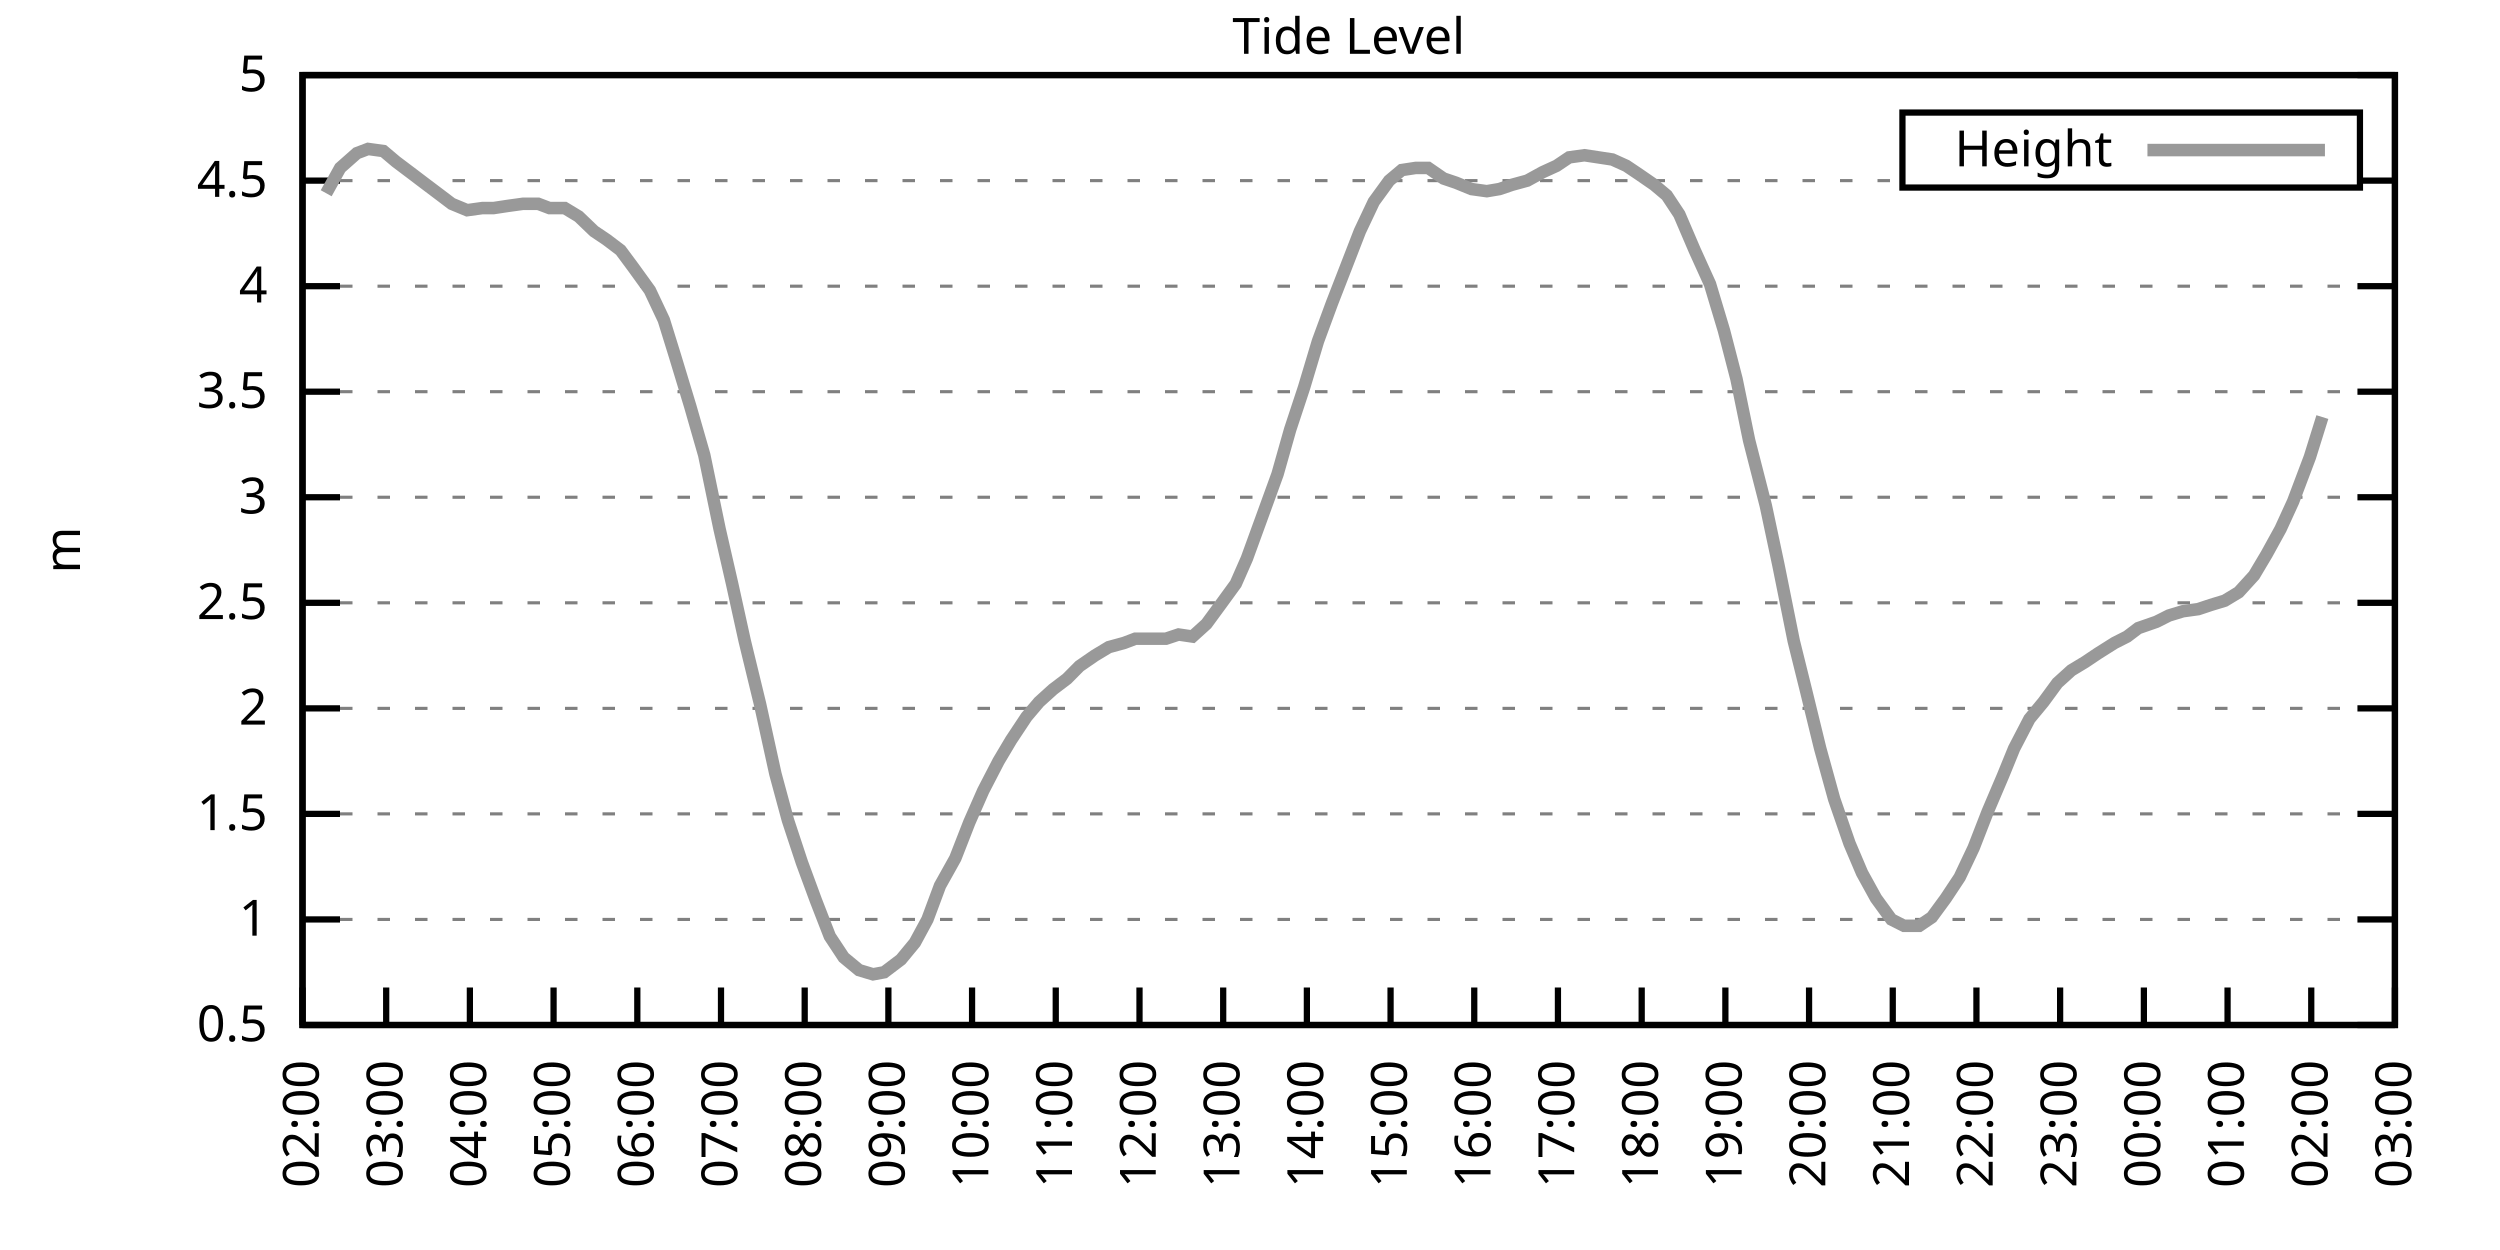
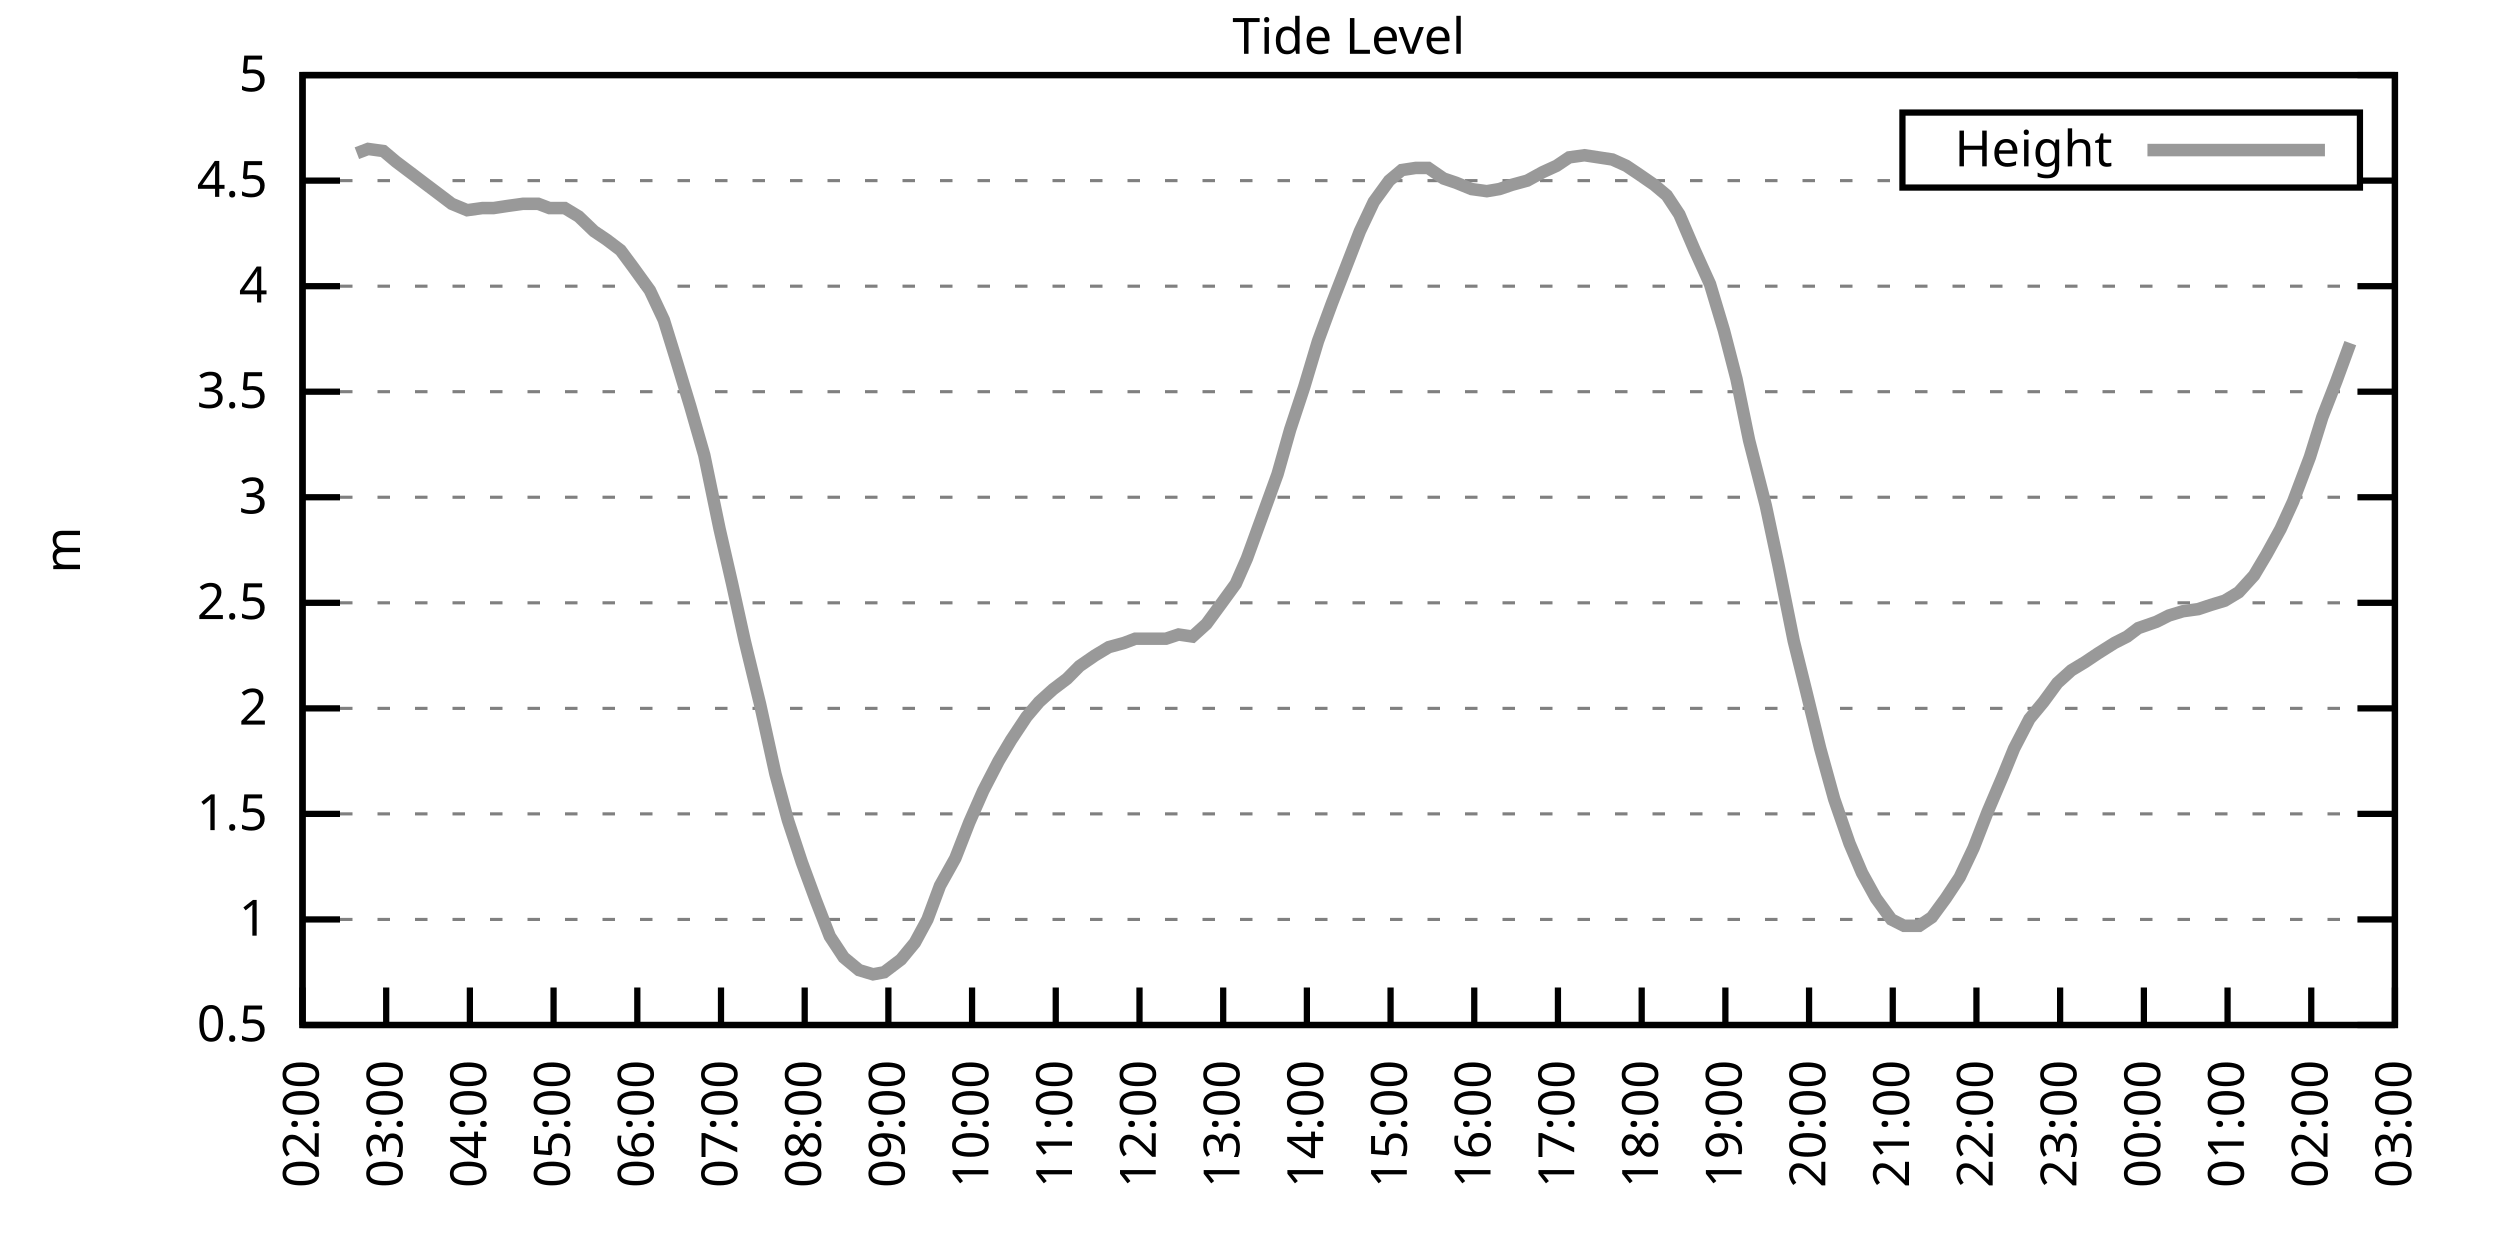
<svg xmlns="http://www.w3.org/2000/svg" xmlns:xlink="http://www.w3.org/1999/xlink" width="400" height="200" viewBox="0 0 400 200">
  <g id="gnuplot_canvas">
    <rect x="0" y="0" width="400" height="200" fill="none" />
    <defs>
      <circle id="gpDot" r="0.5" stroke-width="0.5" stroke="currentColor" />
      <path id="gpPt0" stroke-width="0.333" stroke="currentColor" d="M-1,0 h2 M0,-1 v2" />
      <path id="gpPt1" stroke-width="0.333" stroke="currentColor" d="M-1,-1 L1,1 M1,-1 L-1,1" />
      <path id="gpPt2" stroke-width="0.333" stroke="currentColor" d="M-1,0 L1,0 M0,-1 L0,1 M-1,-1 L1,1 M-1,1 L1,-1" />
      <rect id="gpPt3" stroke-width="0.333" stroke="currentColor" x="-1" y="-1" width="2" height="2" />
      <rect id="gpPt4" stroke-width="0.333" stroke="currentColor" fill="currentColor" x="-1" y="-1" width="2" height="2" />
      <circle id="gpPt5" stroke-width="0.333" stroke="currentColor" cx="0" cy="0" r="1" />
      <use xlink:href="#gpPt5" id="gpPt6" fill="currentColor" stroke="none" />
      <path id="gpPt7" stroke-width="0.333" stroke="currentColor" d="M0,-1.33 L-1.33,0.67 L1.33,0.67 z" />
      <use xlink:href="#gpPt7" id="gpPt8" fill="currentColor" stroke="none" />
      <use xlink:href="#gpPt7" id="gpPt9" stroke="currentColor" transform="rotate(180)" />
      <use xlink:href="#gpPt9" id="gpPt10" fill="currentColor" stroke="none" />
      <use xlink:href="#gpPt3" id="gpPt11" stroke="currentColor" transform="rotate(45)" />
      <use xlink:href="#gpPt11" id="gpPt12" fill="currentColor" stroke="none" />
      <path id="gpPt13" stroke-width="0.333" stroke="currentColor" d="M0,1.330 L1.265,0.411 L0.782,-1.067 L-0.782,-1.076 L-1.265,0.411 z" />
      <use xlink:href="#gpPt13" id="gpPt14" fill="currentColor" stroke="none" />
      <filter id="textbox" filterUnits="objectBoundingBox" x="0" y="0" height="1" width="1">
        <feFlood flood-color="white" flood-opacity="1" result="bgnd" />
        <feComposite in="SourceGraphic" in2="bgnd" operator="atop" />
      </filter>
      <filter id="greybox" filterUnits="objectBoundingBox" x="0" y="0" height="1" width="1">
        <feFlood flood-color="lightgrey" flood-opacity="1" result="grey" />
        <feComposite in="SourceGraphic" in2="grey" operator="atop" />
      </filter>
    </defs>
    <g fill="none" color="white" stroke="currentColor" stroke-width="1.00" stroke-linecap="butt" stroke-linejoin="miter">
</g>
    <g fill="none" color="black" stroke="currentColor" stroke-width="1.00" stroke-linecap="butt" stroke-linejoin="miter">
      <g stroke="none" shape-rendering="crispEdges">
        <polygon fill="rgb(255, 255, 255)" points="48.40,164.00 383.18,164.00 383.18,12.02 48.40,12.02 " />
      </g>
    </g>
    <g fill="none" color="black" stroke="currentColor" stroke-width="1.00" stroke-linecap="butt" stroke-linejoin="miter">
</g>
    <g fill="none" color="black" stroke="black" stroke-width="0.50" stroke-linecap="butt" stroke-linejoin="miter">
</g>
    <g fill="none" color="gray" stroke="currentColor" stroke-width="0.50" stroke-linecap="butt" stroke-linejoin="miter">
      <path stroke="gray" stroke-dasharray="2,4" class="gridline" d="M48.40,164.00 L383.19,164.00  " />
    </g>
    <g fill="none" color="gray" stroke="gray" stroke-width="1.00" stroke-linecap="butt" stroke-linejoin="miter">
</g>
    <g fill="none" color="black" stroke="currentColor" stroke-width="1.00" stroke-linecap="butt" stroke-linejoin="miter">
      <path stroke="black" d="M48.40,164.00 L54.40,164.00 M383.19,164.00 L377.19,164.00  " />
      <g transform="translate(42.80,166.60)" stroke="none" fill="black" font-family="Sans" font-size="8.00" text-anchor="end">
        <text>
          <tspan font-family="Sans"> 0.5</tspan>
        </text>
      </g>
    </g>
    <g fill="none" color="black" stroke="currentColor" stroke-width="1.00" stroke-linecap="butt" stroke-linejoin="miter">
</g>
    <g fill="none" color="black" stroke="black" stroke-width="0.50" stroke-linecap="butt" stroke-linejoin="miter">
</g>
    <g fill="none" color="gray" stroke="currentColor" stroke-width="0.50" stroke-linecap="butt" stroke-linejoin="miter">
      <path stroke="gray" stroke-dasharray="2,4" class="gridline" d="M48.40,147.11 L383.19,147.11  " />
    </g>
    <g fill="none" color="gray" stroke="gray" stroke-width="1.00" stroke-linecap="butt" stroke-linejoin="miter">
</g>
    <g fill="none" color="black" stroke="currentColor" stroke-width="1.00" stroke-linecap="butt" stroke-linejoin="miter">
      <path stroke="black" d="M48.40,147.11 L54.40,147.11 M383.19,147.11 L377.19,147.11  " />
      <g transform="translate(42.80,149.71)" stroke="none" fill="black" font-family="Sans" font-size="8.00" text-anchor="end">
        <text>
          <tspan font-family="Sans"> 1</tspan>
        </text>
      </g>
    </g>
    <g fill="none" color="black" stroke="currentColor" stroke-width="1.00" stroke-linecap="butt" stroke-linejoin="miter">
</g>
    <g fill="none" color="black" stroke="black" stroke-width="0.50" stroke-linecap="butt" stroke-linejoin="miter">
</g>
    <g fill="none" color="gray" stroke="currentColor" stroke-width="0.50" stroke-linecap="butt" stroke-linejoin="miter">
      <path stroke="gray" stroke-dasharray="2,4" class="gridline" d="M48.40,130.22 L383.19,130.22  " />
    </g>
    <g fill="none" color="gray" stroke="gray" stroke-width="1.00" stroke-linecap="butt" stroke-linejoin="miter">
</g>
    <g fill="none" color="black" stroke="currentColor" stroke-width="1.00" stroke-linecap="butt" stroke-linejoin="miter">
      <path stroke="black" d="M48.40,130.22 L54.40,130.22 M383.19,130.22 L377.19,130.22  " />
      <g transform="translate(42.80,132.82)" stroke="none" fill="black" font-family="Sans" font-size="8.00" text-anchor="end">
        <text>
          <tspan font-family="Sans"> 1.5</tspan>
        </text>
      </g>
    </g>
    <g fill="none" color="black" stroke="currentColor" stroke-width="1.00" stroke-linecap="butt" stroke-linejoin="miter">
</g>
    <g fill="none" color="black" stroke="black" stroke-width="0.50" stroke-linecap="butt" stroke-linejoin="miter">
</g>
    <g fill="none" color="gray" stroke="currentColor" stroke-width="0.50" stroke-linecap="butt" stroke-linejoin="miter">
      <path stroke="gray" stroke-dasharray="2,4" class="gridline" d="M48.40,113.34 L383.19,113.34  " />
    </g>
    <g fill="none" color="gray" stroke="gray" stroke-width="1.00" stroke-linecap="butt" stroke-linejoin="miter">
</g>
    <g fill="none" color="black" stroke="currentColor" stroke-width="1.00" stroke-linecap="butt" stroke-linejoin="miter">
      <path stroke="black" d="M48.40,113.34 L54.40,113.34 M383.19,113.34 L377.19,113.34  " />
      <g transform="translate(42.80,115.94)" stroke="none" fill="black" font-family="Sans" font-size="8.00" text-anchor="end">
        <text>
          <tspan font-family="Sans"> 2</tspan>
        </text>
      </g>
    </g>
    <g fill="none" color="black" stroke="currentColor" stroke-width="1.00" stroke-linecap="butt" stroke-linejoin="miter">
</g>
    <g fill="none" color="black" stroke="black" stroke-width="0.50" stroke-linecap="butt" stroke-linejoin="miter">
</g>
    <g fill="none" color="gray" stroke="currentColor" stroke-width="0.50" stroke-linecap="butt" stroke-linejoin="miter">
      <path stroke="gray" stroke-dasharray="2,4" class="gridline" d="M48.40,96.45 L383.19,96.45  " />
    </g>
    <g fill="none" color="gray" stroke="gray" stroke-width="1.00" stroke-linecap="butt" stroke-linejoin="miter">
</g>
    <g fill="none" color="black" stroke="currentColor" stroke-width="1.00" stroke-linecap="butt" stroke-linejoin="miter">
      <path stroke="black" d="M48.40,96.45 L54.40,96.45 M383.19,96.45 L377.19,96.45  " />
      <g transform="translate(42.80,99.05)" stroke="none" fill="black" font-family="Sans" font-size="8.00" text-anchor="end">
        <text>
          <tspan font-family="Sans"> 2.5</tspan>
        </text>
      </g>
    </g>
    <g fill="none" color="black" stroke="currentColor" stroke-width="1.00" stroke-linecap="butt" stroke-linejoin="miter">
</g>
    <g fill="none" color="black" stroke="black" stroke-width="0.50" stroke-linecap="butt" stroke-linejoin="miter">
</g>
    <g fill="none" color="gray" stroke="currentColor" stroke-width="0.50" stroke-linecap="butt" stroke-linejoin="miter">
      <path stroke="gray" stroke-dasharray="2,4" class="gridline" d="M48.40,79.56 L383.19,79.56  " />
    </g>
    <g fill="none" color="gray" stroke="gray" stroke-width="1.00" stroke-linecap="butt" stroke-linejoin="miter">
</g>
    <g fill="none" color="black" stroke="currentColor" stroke-width="1.00" stroke-linecap="butt" stroke-linejoin="miter">
      <path stroke="black" d="M48.40,79.56 L54.40,79.56 M383.19,79.56 L377.19,79.56  " />
      <g transform="translate(42.80,82.16)" stroke="none" fill="black" font-family="Sans" font-size="8.00" text-anchor="end">
        <text>
          <tspan font-family="Sans"> 3</tspan>
        </text>
      </g>
    </g>
    <g fill="none" color="black" stroke="currentColor" stroke-width="1.00" stroke-linecap="butt" stroke-linejoin="miter">
</g>
    <g fill="none" color="black" stroke="black" stroke-width="0.50" stroke-linecap="butt" stroke-linejoin="miter">
</g>
    <g fill="none" color="gray" stroke="currentColor" stroke-width="0.50" stroke-linecap="butt" stroke-linejoin="miter">
      <path stroke="gray" stroke-dasharray="2,4" class="gridline" d="M48.40,62.67 L383.19,62.67  " />
    </g>
    <g fill="none" color="gray" stroke="gray" stroke-width="1.00" stroke-linecap="butt" stroke-linejoin="miter">
</g>
    <g fill="none" color="black" stroke="currentColor" stroke-width="1.00" stroke-linecap="butt" stroke-linejoin="miter">
      <path stroke="black" d="M48.40,62.67 L54.40,62.67 M383.19,62.67 L377.19,62.67  " />
      <g transform="translate(42.80,65.27)" stroke="none" fill="black" font-family="Sans" font-size="8.00" text-anchor="end">
        <text>
          <tspan font-family="Sans"> 3.5</tspan>
        </text>
      </g>
    </g>
    <g fill="none" color="black" stroke="currentColor" stroke-width="1.00" stroke-linecap="butt" stroke-linejoin="miter">
</g>
    <g fill="none" color="black" stroke="black" stroke-width="0.50" stroke-linecap="butt" stroke-linejoin="miter">
</g>
    <g fill="none" color="gray" stroke="currentColor" stroke-width="0.50" stroke-linecap="butt" stroke-linejoin="miter">
      <path stroke="gray" stroke-dasharray="2,4" class="gridline" d="M48.40,45.79 L383.19,45.79  " />
    </g>
    <g fill="none" color="gray" stroke="gray" stroke-width="1.00" stroke-linecap="butt" stroke-linejoin="miter">
</g>
    <g fill="none" color="black" stroke="currentColor" stroke-width="1.00" stroke-linecap="butt" stroke-linejoin="miter">
      <path stroke="black" d="M48.40,45.79 L54.40,45.79 M383.19,45.79 L377.19,45.79  " />
      <g transform="translate(42.80,48.39)" stroke="none" fill="black" font-family="Sans" font-size="8.00" text-anchor="end">
        <text>
          <tspan font-family="Sans"> 4</tspan>
        </text>
      </g>
    </g>
    <g fill="none" color="black" stroke="currentColor" stroke-width="1.00" stroke-linecap="butt" stroke-linejoin="miter">
</g>
    <g fill="none" color="black" stroke="black" stroke-width="0.50" stroke-linecap="butt" stroke-linejoin="miter">
</g>
    <g fill="none" color="gray" stroke="currentColor" stroke-width="0.50" stroke-linecap="butt" stroke-linejoin="miter">
      <path stroke="gray" stroke-dasharray="2,4" class="gridline" d="M48.40,28.90 L304.39,28.90 M377.59,28.90 L383.19,28.90  " />
    </g>
    <g fill="none" color="gray" stroke="gray" stroke-width="1.00" stroke-linecap="butt" stroke-linejoin="miter">
</g>
    <g fill="none" color="black" stroke="currentColor" stroke-width="1.00" stroke-linecap="butt" stroke-linejoin="miter">
      <path stroke="black" d="M48.40,28.90 L54.40,28.90 M383.19,28.90 L377.19,28.90  " />
      <g transform="translate(42.80,31.50)" stroke="none" fill="black" font-family="Sans" font-size="8.00" text-anchor="end">
        <text>
          <tspan font-family="Sans"> 4.5</tspan>
        </text>
      </g>
    </g>
    <g fill="none" color="black" stroke="currentColor" stroke-width="1.00" stroke-linecap="butt" stroke-linejoin="miter">
</g>
    <g fill="none" color="black" stroke="black" stroke-width="0.50" stroke-linecap="butt" stroke-linejoin="miter">
</g>
    <g fill="none" color="gray" stroke="currentColor" stroke-width="0.50" stroke-linecap="butt" stroke-linejoin="miter">
      <path stroke="gray" stroke-dasharray="2,4" class="gridline" d="M48.40,12.01 L383.19,12.01  " />
    </g>
    <g fill="none" color="gray" stroke="gray" stroke-width="1.00" stroke-linecap="butt" stroke-linejoin="miter">
</g>
    <g fill="none" color="black" stroke="currentColor" stroke-width="1.00" stroke-linecap="butt" stroke-linejoin="miter">
      <path stroke="black" d="M48.40,12.01 L54.40,12.01 M383.19,12.01 L377.19,12.01  " />
      <g transform="translate(42.80,14.61)" stroke="none" fill="black" font-family="Sans" font-size="8.00" text-anchor="end">
        <text>
          <tspan font-family="Sans"> 5</tspan>
        </text>
      </g>
    </g>
    <g fill="none" color="black" stroke="currentColor" stroke-width="1.00" stroke-linecap="butt" stroke-linejoin="miter">
      <path stroke="black" d="M48.40,164.00 L48.40,158.00  " />
      <g transform="translate(51.00,169.60) rotate(270.00)" stroke="none" fill="black" font-family="Sans" font-size="8.00" text-anchor="end">
        <text>
          <tspan font-family="Sans">02:00</tspan>
        </text>
      </g>
    </g>
    <g fill="none" color="black" stroke="currentColor" stroke-width="1.00" stroke-linecap="butt" stroke-linejoin="miter">
      <path stroke="black" d="M61.79,164.00 L61.79,158.00  " />
      <g transform="translate(64.39,169.60) rotate(270.00)" stroke="none" fill="black" font-family="Sans" font-size="8.00" text-anchor="end">
        <text>
          <tspan font-family="Sans">03:00</tspan>
        </text>
      </g>
    </g>
    <g fill="none" color="black" stroke="currentColor" stroke-width="1.00" stroke-linecap="butt" stroke-linejoin="miter">
      <path stroke="black" d="M75.18,164.00 L75.18,158.00  " />
      <g transform="translate(77.78,169.60) rotate(270.00)" stroke="none" fill="black" font-family="Sans" font-size="8.00" text-anchor="end">
        <text>
          <tspan font-family="Sans">04:00</tspan>
        </text>
      </g>
    </g>
    <g fill="none" color="black" stroke="currentColor" stroke-width="1.00" stroke-linecap="butt" stroke-linejoin="miter">
      <path stroke="black" d="M88.57,164.00 L88.57,158.00  " />
      <g transform="translate(91.17,169.60) rotate(270.00)" stroke="none" fill="black" font-family="Sans" font-size="8.00" text-anchor="end">
        <text>
          <tspan font-family="Sans">05:00</tspan>
        </text>
      </g>
    </g>
    <g fill="none" color="black" stroke="currentColor" stroke-width="1.00" stroke-linecap="butt" stroke-linejoin="miter">
      <path stroke="black" d="M101.97,164.00 L101.97,158.00  " />
      <g transform="translate(104.57,169.60) rotate(270.00)" stroke="none" fill="black" font-family="Sans" font-size="8.00" text-anchor="end">
        <text>
          <tspan font-family="Sans">06:00</tspan>
        </text>
      </g>
    </g>
    <g fill="none" color="black" stroke="currentColor" stroke-width="1.00" stroke-linecap="butt" stroke-linejoin="miter">
      <path stroke="black" d="M115.36,164.00 L115.36,158.00  " />
      <g transform="translate(117.96,169.60) rotate(270.00)" stroke="none" fill="black" font-family="Sans" font-size="8.00" text-anchor="end">
        <text>
          <tspan font-family="Sans">07:00</tspan>
        </text>
      </g>
    </g>
    <g fill="none" color="black" stroke="currentColor" stroke-width="1.00" stroke-linecap="butt" stroke-linejoin="miter">
      <path stroke="black" d="M128.75,164.00 L128.75,158.00  " />
      <g transform="translate(131.35,169.60) rotate(270.00)" stroke="none" fill="black" font-family="Sans" font-size="8.00" text-anchor="end">
        <text>
          <tspan font-family="Sans">08:00</tspan>
        </text>
      </g>
    </g>
    <g fill="none" color="black" stroke="currentColor" stroke-width="1.00" stroke-linecap="butt" stroke-linejoin="miter">
      <path stroke="black" d="M142.14,164.00 L142.14,158.00  " />
      <g transform="translate(144.74,169.60) rotate(270.00)" stroke="none" fill="black" font-family="Sans" font-size="8.00" text-anchor="end">
        <text>
          <tspan font-family="Sans">09:00</tspan>
        </text>
      </g>
    </g>
    <g fill="none" color="black" stroke="currentColor" stroke-width="1.00" stroke-linecap="butt" stroke-linejoin="miter">
      <path stroke="black" d="M155.53,164.00 L155.53,158.00  " />
      <g transform="translate(158.13,169.60) rotate(270.00)" stroke="none" fill="black" font-family="Sans" font-size="8.00" text-anchor="end">
        <text>
          <tspan font-family="Sans">10:00</tspan>
        </text>
      </g>
    </g>
    <g fill="none" color="black" stroke="currentColor" stroke-width="1.00" stroke-linecap="butt" stroke-linejoin="miter">
      <path stroke="black" d="M168.92,164.00 L168.92,158.00  " />
      <g transform="translate(171.52,169.60) rotate(270.00)" stroke="none" fill="black" font-family="Sans" font-size="8.00" text-anchor="end">
        <text>
          <tspan font-family="Sans">11:00</tspan>
        </text>
      </g>
    </g>
    <g fill="none" color="black" stroke="currentColor" stroke-width="1.00" stroke-linecap="butt" stroke-linejoin="miter">
      <path stroke="black" d="M182.32,164.00 L182.32,158.00  " />
      <g transform="translate(184.92,169.60) rotate(270.00)" stroke="none" fill="black" font-family="Sans" font-size="8.00" text-anchor="end">
        <text>
          <tspan font-family="Sans">12:00</tspan>
        </text>
      </g>
    </g>
    <g fill="none" color="black" stroke="currentColor" stroke-width="1.00" stroke-linecap="butt" stroke-linejoin="miter">
      <path stroke="black" d="M195.71,164.00 L195.71,158.00  " />
      <g transform="translate(198.31,169.60) rotate(270.00)" stroke="none" fill="black" font-family="Sans" font-size="8.00" text-anchor="end">
        <text>
          <tspan font-family="Sans">13:00</tspan>
        </text>
      </g>
    </g>
    <g fill="none" color="black" stroke="currentColor" stroke-width="1.00" stroke-linecap="butt" stroke-linejoin="miter">
      <path stroke="black" d="M209.10,164.00 L209.10,158.00  " />
      <g transform="translate(211.70,169.60) rotate(270.00)" stroke="none" fill="black" font-family="Sans" font-size="8.00" text-anchor="end">
        <text>
          <tspan font-family="Sans">14:00</tspan>
        </text>
      </g>
    </g>
    <g fill="none" color="black" stroke="currentColor" stroke-width="1.00" stroke-linecap="butt" stroke-linejoin="miter">
      <path stroke="black" d="M222.49,164.00 L222.49,158.00  " />
      <g transform="translate(225.09,169.60) rotate(270.00)" stroke="none" fill="black" font-family="Sans" font-size="8.00" text-anchor="end">
        <text>
          <tspan font-family="Sans">15:00</tspan>
        </text>
      </g>
    </g>
    <g fill="none" color="black" stroke="currentColor" stroke-width="1.00" stroke-linecap="butt" stroke-linejoin="miter">
      <path stroke="black" d="M235.88,164.00 L235.88,158.00  " />
      <g transform="translate(238.48,169.60) rotate(270.00)" stroke="none" fill="black" font-family="Sans" font-size="8.00" text-anchor="end">
        <text>
          <tspan font-family="Sans">16:00</tspan>
        </text>
      </g>
    </g>
    <g fill="none" color="black" stroke="currentColor" stroke-width="1.00" stroke-linecap="butt" stroke-linejoin="miter">
      <path stroke="black" d="M249.27,164.00 L249.27,158.00  " />
      <g transform="translate(251.87,169.60) rotate(270.00)" stroke="none" fill="black" font-family="Sans" font-size="8.00" text-anchor="end">
        <text>
          <tspan font-family="Sans">17:00</tspan>
        </text>
      </g>
    </g>
    <g fill="none" color="black" stroke="currentColor" stroke-width="1.00" stroke-linecap="butt" stroke-linejoin="miter">
      <path stroke="black" d="M262.67,164.00 L262.67,158.00  " />
      <g transform="translate(265.27,169.60) rotate(270.00)" stroke="none" fill="black" font-family="Sans" font-size="8.00" text-anchor="end">
        <text>
          <tspan font-family="Sans">18:00</tspan>
        </text>
      </g>
    </g>
    <g fill="none" color="black" stroke="currentColor" stroke-width="1.00" stroke-linecap="butt" stroke-linejoin="miter">
      <path stroke="black" d="M276.06,164.00 L276.06,158.00  " />
      <g transform="translate(278.66,169.60) rotate(270.00)" stroke="none" fill="black" font-family="Sans" font-size="8.00" text-anchor="end">
        <text>
          <tspan font-family="Sans">19:00</tspan>
        </text>
      </g>
    </g>
    <g fill="none" color="black" stroke="currentColor" stroke-width="1.00" stroke-linecap="butt" stroke-linejoin="miter">
      <path stroke="black" d="M289.45,164.00 L289.45,158.00  " />
      <g transform="translate(292.05,169.60) rotate(270.00)" stroke="none" fill="black" font-family="Sans" font-size="8.00" text-anchor="end">
        <text>
          <tspan font-family="Sans">20:00</tspan>
        </text>
      </g>
    </g>
    <g fill="none" color="black" stroke="currentColor" stroke-width="1.00" stroke-linecap="butt" stroke-linejoin="miter">
      <path stroke="black" d="M302.84,164.00 L302.84,158.00  " />
      <g transform="translate(305.44,169.60) rotate(270.00)" stroke="none" fill="black" font-family="Sans" font-size="8.00" text-anchor="end">
        <text>
          <tspan font-family="Sans">21:00</tspan>
        </text>
      </g>
    </g>
    <g fill="none" color="black" stroke="currentColor" stroke-width="1.00" stroke-linecap="butt" stroke-linejoin="miter">
      <path stroke="black" d="M316.23,164.00 L316.23,158.00  " />
      <g transform="translate(318.83,169.60) rotate(270.00)" stroke="none" fill="black" font-family="Sans" font-size="8.00" text-anchor="end">
        <text>
          <tspan font-family="Sans">22:00</tspan>
        </text>
      </g>
    </g>
    <g fill="none" color="black" stroke="currentColor" stroke-width="1.00" stroke-linecap="butt" stroke-linejoin="miter">
      <path stroke="black" d="M329.62,164.00 L329.62,158.00  " />
      <g transform="translate(332.22,169.60) rotate(270.00)" stroke="none" fill="black" font-family="Sans" font-size="8.00" text-anchor="end">
        <text>
          <tspan font-family="Sans">23:00</tspan>
        </text>
      </g>
    </g>
    <g fill="none" color="black" stroke="currentColor" stroke-width="1.00" stroke-linecap="butt" stroke-linejoin="miter">
      <path stroke="black" d="M343.02,164.00 L343.02,158.00  " />
      <g transform="translate(345.62,169.60) rotate(270.00)" stroke="none" fill="black" font-family="Sans" font-size="8.00" text-anchor="end">
        <text>
          <tspan font-family="Sans">00:00</tspan>
        </text>
      </g>
    </g>
    <g fill="none" color="black" stroke="currentColor" stroke-width="1.00" stroke-linecap="butt" stroke-linejoin="miter">
      <path stroke="black" d="M356.41,164.00 L356.41,158.00  " />
      <g transform="translate(359.01,169.60) rotate(270.00)" stroke="none" fill="black" font-family="Sans" font-size="8.00" text-anchor="end">
        <text>
          <tspan font-family="Sans">01:00</tspan>
        </text>
      </g>
    </g>
    <g fill="none" color="black" stroke="currentColor" stroke-width="1.00" stroke-linecap="butt" stroke-linejoin="miter">
      <path stroke="black" d="M369.80,164.00 L369.80,158.00  " />
      <g transform="translate(372.40,169.60) rotate(270.00)" stroke="none" fill="black" font-family="Sans" font-size="8.00" text-anchor="end">
        <text>
          <tspan font-family="Sans">02:00</tspan>
        </text>
      </g>
    </g>
    <g fill="none" color="black" stroke="currentColor" stroke-width="1.00" stroke-linecap="butt" stroke-linejoin="miter">
      <path stroke="black" d="M383.19,164.00 L383.19,158.00  " />
      <g transform="translate(385.79,169.60) rotate(270.00)" stroke="none" fill="black" font-family="Sans" font-size="8.00" text-anchor="end">
        <text>
          <tspan font-family="Sans">03:00</tspan>
        </text>
      </g>
    </g>
    <g fill="none" color="black" stroke="currentColor" stroke-width="1.00" stroke-linecap="butt" stroke-linejoin="miter">
</g>
    <g fill="none" color="black" stroke="currentColor" stroke-width="1.00" stroke-linecap="butt" stroke-linejoin="miter">
      <path stroke="black" d="M48.40,12.01 L48.40,164.00 L383.19,164.00 L383.19,12.01 L48.40,12.01 Z  " />
    </g>
    <g fill="none" color="black" stroke="currentColor" stroke-width="1.00" stroke-linecap="butt" stroke-linejoin="miter">
</g>
    <g fill="none" color="black" stroke="currentColor" stroke-width="1.00" stroke-linecap="butt" stroke-linejoin="miter">
      <path stroke="black" d="M304.39,30.01 L304.39,18.01 L377.59,18.01 L377.59,30.01 L304.39,30.01 Z  " />
    </g>
    <g id="Tide_level_plot_1">
      <g fill="none" color="white" stroke="black" stroke-width="2.00" stroke-linecap="butt" stroke-linejoin="miter">
</g>
      <g fill="none" color="black" stroke="currentColor" stroke-width="2.00" stroke-linecap="butt" stroke-linejoin="miter">
        <g transform="translate(337.99,26.61)" stroke="none" fill="black" font-family="Sans" font-size="8.00" text-anchor="end">
          <text>
            <tspan font-family="Sans">Height</tspan>
          </text>
        </g>
      </g>
      <g fill="none" color="black" stroke="currentColor" stroke-width="2.00" stroke-linecap="butt" stroke-linejoin="miter">
-         <path stroke="rgb(153, 153, 153)" d="M343.59,24.01 L371.99,24.01 M52.19,30.92 L54.43,26.87 L57.10,24.51 L58.89,23.83 L61.35,24.17 L63.35,25.86   L66.03,27.88 L67.82,29.24 L70.50,31.26 L72.28,32.61 L74.74,33.63 L77.19,33.29 L78.98,33.29 L81.21,32.95   L83.66,32.61 L86.12,32.61 L87.91,33.29 L90.36,33.29 L92.59,34.64 L95.05,37.00 L97.06,38.35 L99.29,40.04   L101.30,42.75 L103.98,46.46 L106.21,51.19 L107.99,56.93 L110.45,65.04 L112.68,72.81 L115.13,84.63 L117.14,93.41   L119.15,102.53 L121.61,112.66 L124.06,123.81 L126.07,131.24 L128.30,137.99 L130.54,144.07 L132.77,149.81 L135.00,153.19   L137.45,155.22 L139.69,155.89 L141.47,155.56 L144.15,153.53 L146.38,150.83 L148.39,147.11 L150.40,141.71 L152.85,137.32   L155.09,131.58 L157.32,126.51 L159.77,121.78 L161.78,118.40 L164.24,114.69 L166.25,112.32 L168.48,110.30 L170.71,108.61   L172.72,106.58 L175.17,104.89 L177.41,103.54 L179.86,102.87 L181.65,102.19 L184.32,102.19 L186.56,102.19 L188.57,101.52   L190.80,101.85 L193.03,99.83 L195.26,96.79 L197.72,93.41 L199.50,89.36 L201.96,82.60 L204.41,75.85 L206.42,68.75   L208.65,62.00 L210.88,54.57 L213.12,48.49 L215.35,42.75 L217.58,37.00 L219.81,32.28 L222.27,28.90 L224.28,27.21   L226.51,26.87 L228.52,26.87 L230.97,28.56 L232.98,29.24 L235.44,30.25 L237.89,30.59 L239.90,30.25 L241.91,29.57   L244.36,28.90 L246.82,27.55 L249.05,26.53 L251.06,25.18 L253.51,24.84 L255.75,25.18 L257.98,25.52 L260.21,26.53   L262.22,27.88 L264.67,29.57 L266.68,31.26 L268.69,34.30 L271.15,40.04 L273.60,45.45 L275.83,52.88 L277.84,60.65   L279.85,70.44 L282.53,80.91 L284.54,90.37 L286.99,102.53 L289.00,110.63 L291.23,119.75 L293.47,127.86 L295.92,134.95   L297.93,139.68 L300.16,143.73 L302.62,147.11 L304.63,148.13 L307.08,148.13 L309.09,146.77 L311.32,143.73 L313.55,140.36   L315.79,135.63 L318.02,129.89 L320.47,124.14 L322.26,119.75 L324.71,115.03 L326.95,112.32 L329.18,109.28 L331.41,107.26   L333.64,105.91 L335.65,104.56 L338.33,102.87 L340.34,101.85 L342.12,100.50 L345.02,99.49 L347.03,98.48 L349.26,97.80   L351.72,97.46 L353.73,96.79 L355.96,96.11 L358.19,94.76 L360.65,92.06 L362.66,88.68 L364.89,84.63 L366.90,80.24   L369.58,73.14 L371.58,66.73  " />
+         <path stroke="rgb(153, 153, 153)" d="M343.59,24.01 L371.99,24.01 M57.10,24.51 L58.89,23.83 L61.35,24.17 L63.35,25.86 L66.03,27.88 L67.82,29.24   L70.50,31.26 L72.28,32.61 L74.74,33.63 L77.19,33.29 L78.98,33.29 L81.21,32.95 L83.66,32.61 L86.12,32.61   L87.91,33.29 L90.36,33.29 L92.59,34.64 L95.05,37.00 L97.06,38.35 L99.29,40.04 L101.30,42.75 L103.98,46.46   L106.21,51.19 L107.99,56.93 L110.45,65.04 L112.68,72.81 L115.13,84.63 L117.14,93.41 L119.15,102.53 L121.61,112.66   L124.06,123.81 L126.07,131.24 L128.30,137.99 L130.54,144.07 L132.77,149.81 L135.00,153.19 L137.45,155.22 L139.69,155.89   L141.47,155.56 L144.15,153.53 L146.38,150.83 L148.39,147.11 L150.40,141.71 L152.85,137.32 L155.09,131.58 L157.32,126.51   L159.77,121.78 L161.78,118.40 L164.24,114.69 L166.25,112.32 L168.48,110.30 L170.71,108.61 L172.72,106.58 L175.17,104.89   L177.41,103.54 L179.86,102.87 L181.65,102.19 L184.32,102.19 L186.56,102.19 L188.57,101.52 L190.80,101.85 L193.03,99.83   L195.26,96.79 L197.72,93.41 L199.50,89.36 L201.96,82.60 L204.41,75.85 L206.42,68.75 L208.65,62.00 L210.88,54.57   L213.12,48.49 L215.35,42.75 L217.58,37.00 L219.81,32.28 L222.27,28.90 L224.28,27.21 L226.51,26.87 L228.52,26.87   L230.97,28.56 L232.98,29.24 L235.44,30.25 L237.89,30.59 L239.90,30.25 L241.91,29.57 L244.36,28.90 L246.82,27.55   L249.05,26.53 L251.06,25.18 L253.51,24.84 L255.75,25.18 L257.98,25.52 L260.21,26.53 L262.22,27.88 L264.67,29.57   L266.68,31.26 L268.69,34.30 L271.15,40.04 L273.60,45.45 L275.83,52.88 L277.84,60.65 L279.85,70.44 L282.53,80.91   L284.54,90.37 L286.99,102.53 L289.00,110.63 L291.23,119.75 L293.47,127.86 L295.92,134.95 L297.93,139.68 L300.16,143.73   L302.62,147.11 L304.63,148.13 L307.08,148.13 L309.09,146.77 L311.32,143.73 L313.55,140.36 L315.79,135.63 L318.02,129.89   L320.47,124.14 L322.26,119.75 L324.71,115.03 L326.95,112.32 L329.18,109.28 L331.41,107.26 L333.64,105.91 L335.65,104.56   L338.33,102.87 L340.34,101.85 L342.12,100.50 L345.02,99.49 L347.03,98.48 L349.26,97.80 L351.72,97.46 L353.73,96.79   L355.96,96.11 L358.19,94.76 L360.65,92.06 L362.66,88.68 L364.89,84.63 L366.90,80.24 L369.58,73.14 L371.58,66.73   L373.82,60.98 L376.05,54.90  " />
      </g>
    </g>
    <g fill="none" color="black" stroke="currentColor" stroke-width="2.00" stroke-linecap="butt" stroke-linejoin="miter">
</g>
    <g fill="none" color="black" stroke="black" stroke-width="1.00" stroke-linecap="butt" stroke-linejoin="miter">
</g>
    <g fill="none" color="black" stroke="currentColor" stroke-width="1.00" stroke-linecap="butt" stroke-linejoin="miter">
      <path stroke="black" d="M48.40,12.01 L48.40,164.00 L383.19,164.00 L383.19,12.01 L48.40,12.01 Z  " />
      <g transform="translate(12.80,88.01) rotate(270.00)" stroke="none" fill="black" font-family="Sans" font-size="8.00" text-anchor="middle">
        <text>
          <tspan font-family="Sans">m</tspan>
        </text>
      </g>
    </g>
    <g fill="none" color="black" stroke="currentColor" stroke-width="1.00" stroke-linecap="butt" stroke-linejoin="miter">
</g>
    <g fill="none" color="black" stroke="currentColor" stroke-width="1.00" stroke-linecap="butt" stroke-linejoin="miter">
      <g transform="translate(215.79,8.61)" stroke="none" fill="black" font-family="Sans" font-size="8.00" text-anchor="middle">
        <text>
          <tspan font-family="Sans">Tide Level</tspan>
        </text>
      </g>
    </g>
    <g fill="none" color="black" stroke="currentColor" stroke-width="1.00" stroke-linecap="butt" stroke-linejoin="miter">
</g>
  </g>
</svg>
